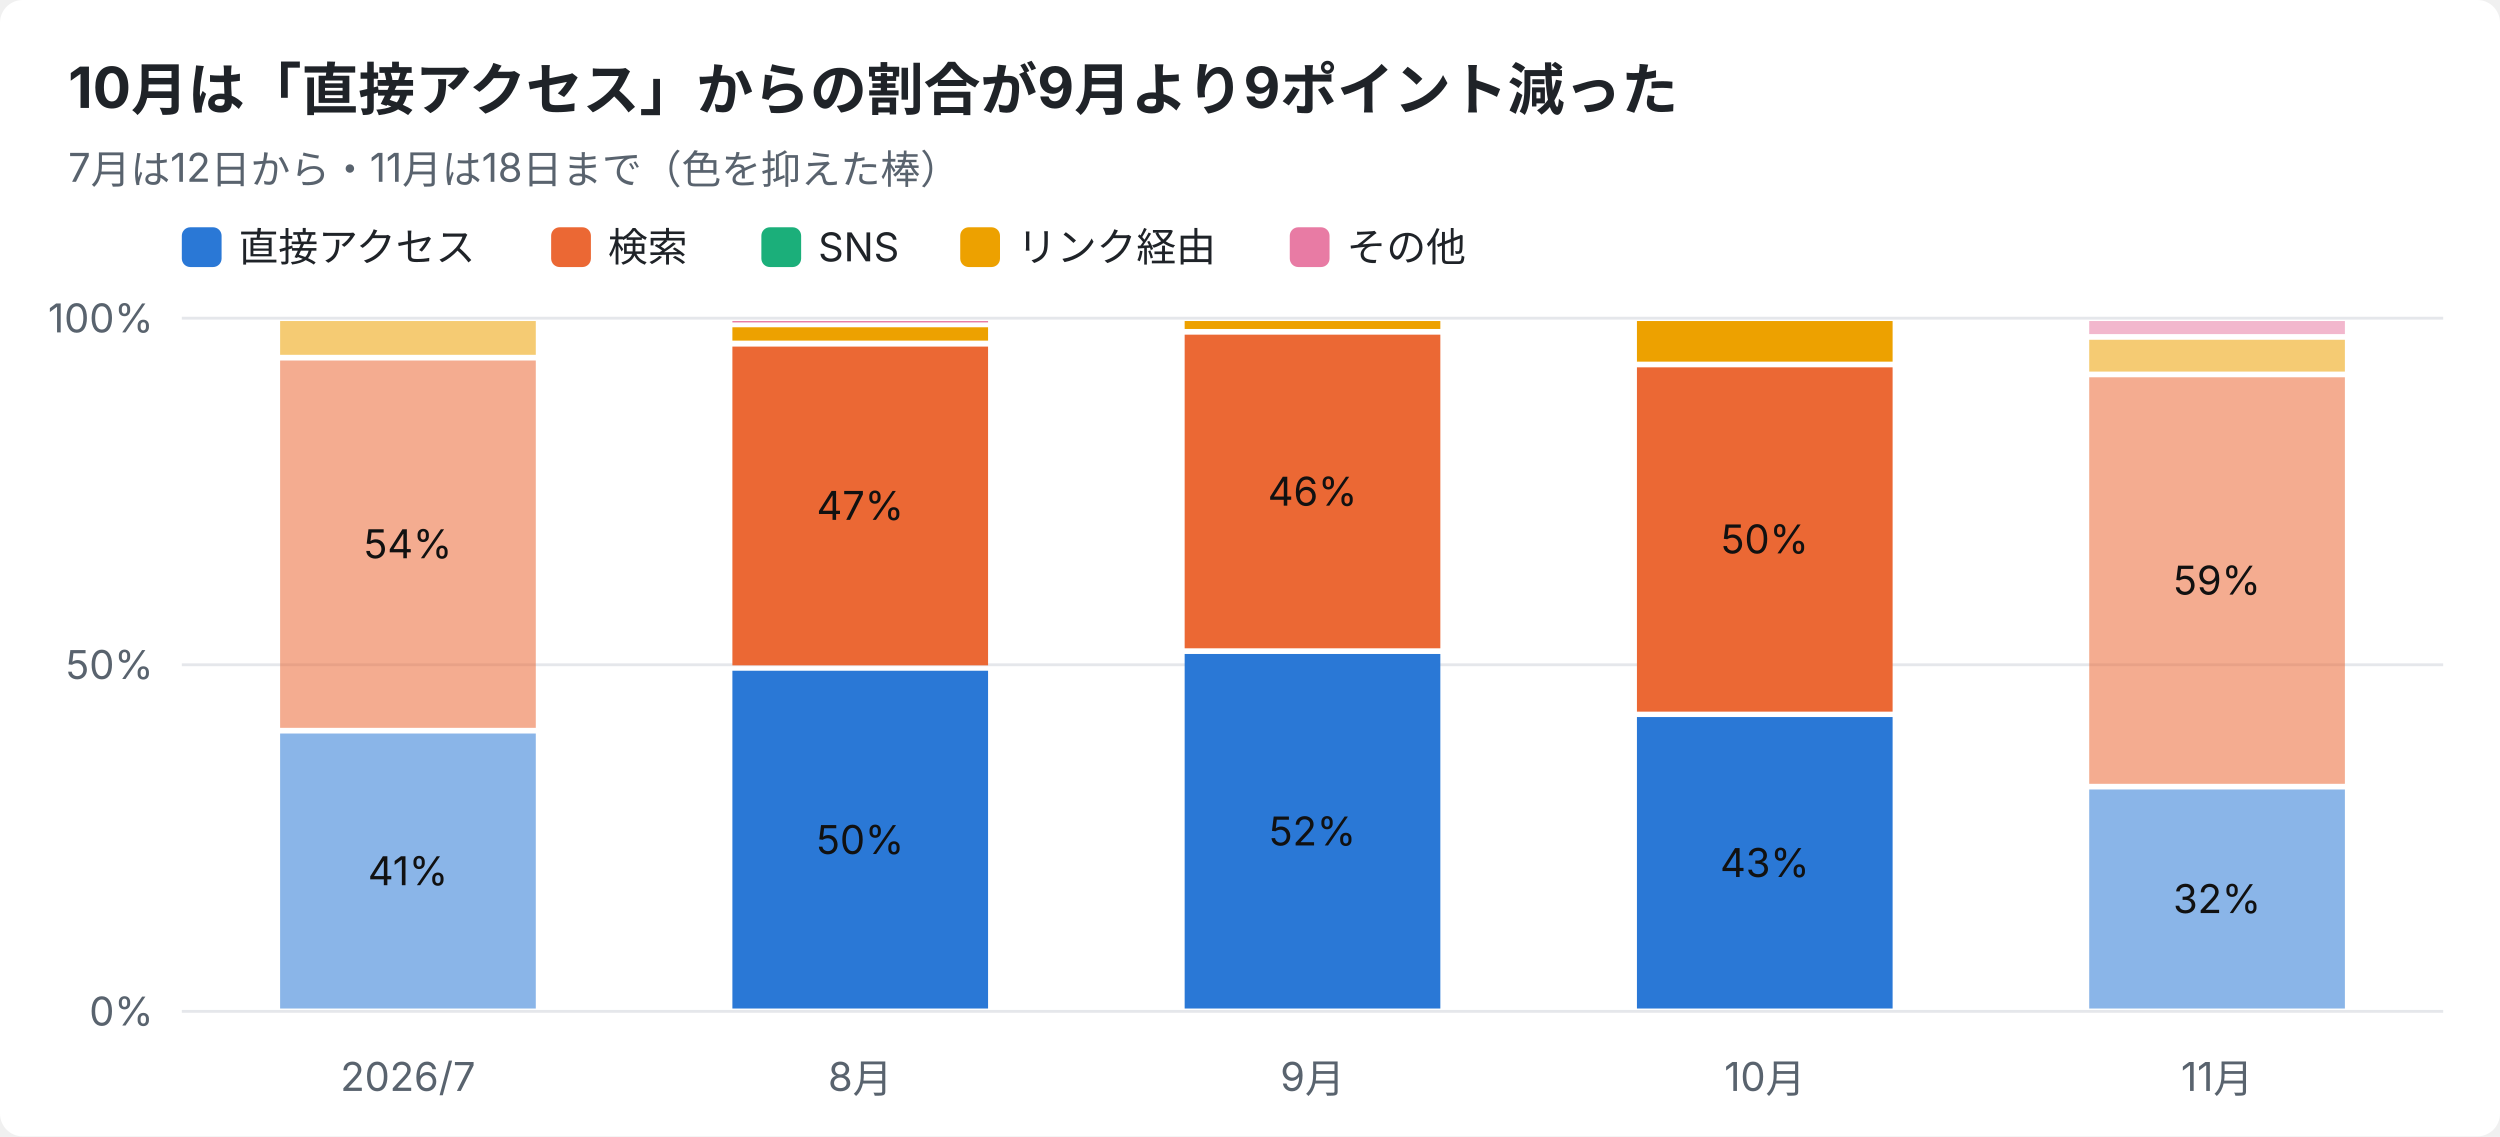
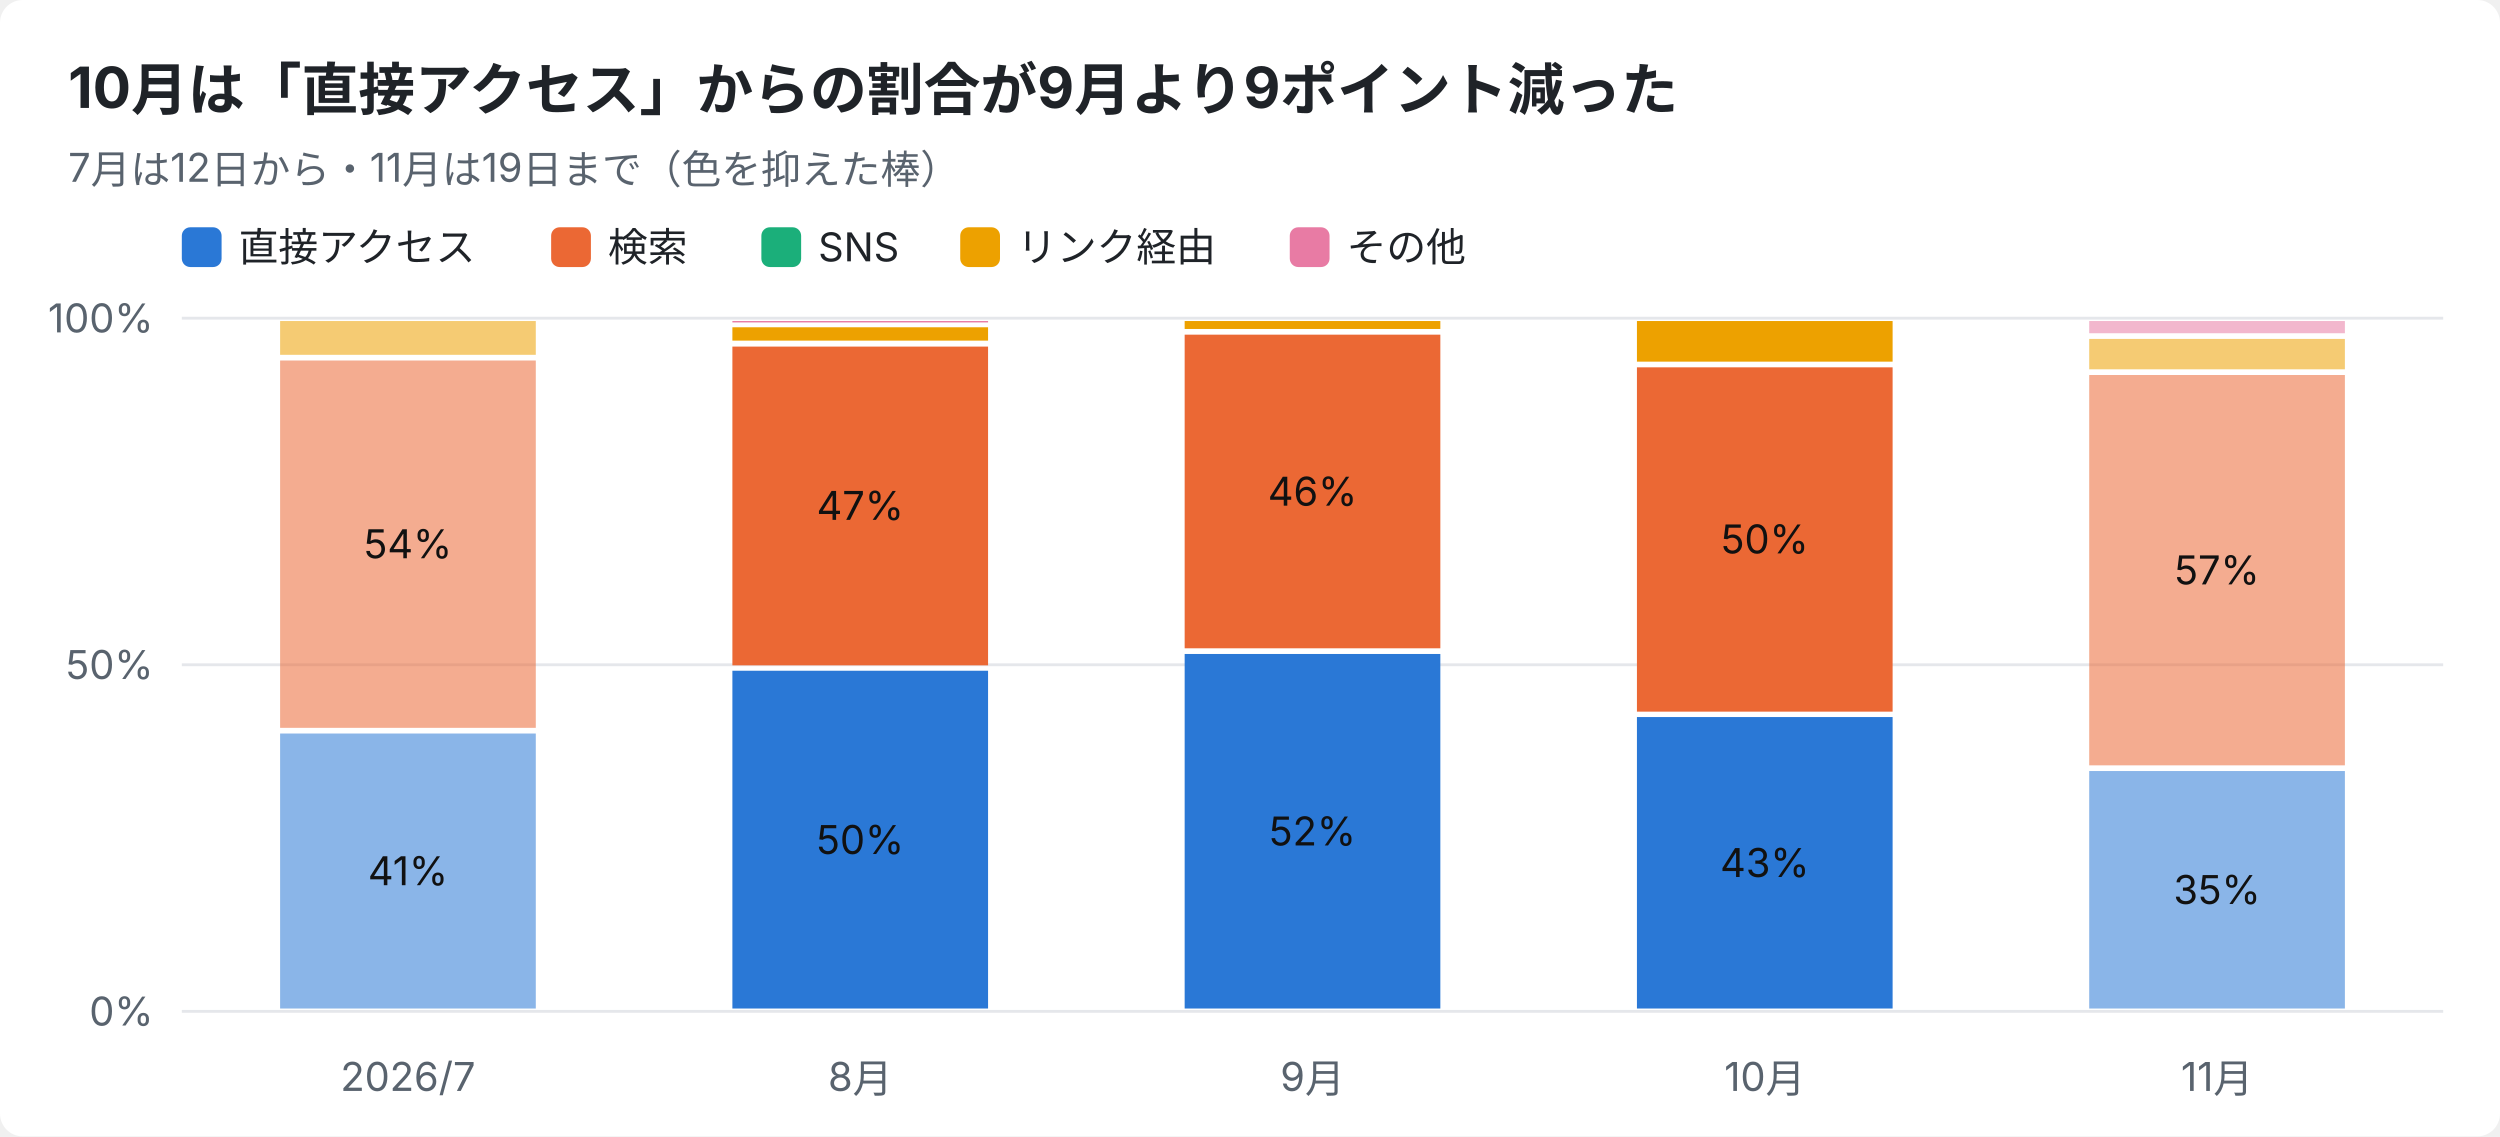
<svg xmlns="http://www.w3.org/2000/svg" width="880" height="400" viewBox="0 0 880 400" font-family="-apple-system,Segoe UI,Hiragino Sans,Noto Sans JP,Yu Gothic,sans-serif">
  <rect width="880" height="400" rx="8" fill="#ffffff" />
  <text x="24" y="38" font-size="20" font-weight="700" fill="#1f2328">10月は「直接アクセス」からの割合が9月より9ポイント減った</text>
-   <text x="24" y="64" font-size="14" fill="#59636e">7月は12日から・11月は18日まで（色を抑えた棒）</text>
+   <text x="24" y="64" font-size="14" fill="#59636e">7月は12日から・11月は19日まで（色を抑えた棒）</text>
  <rect x="64" y="80" width="14" height="14" rx="3" fill="#2a78d6" />
  <text x="84" y="92" font-size="14" fill="#1f2328">直接アクセス</text>
  <rect x="194" y="80" width="14" height="14" rx="3" fill="#eb6834" />
  <text x="214" y="92" font-size="14" fill="#1f2328">検索</text>
  <rect x="268" y="80" width="14" height="14" rx="3" fill="#1baf7a" />
  <text x="288" y="92" font-size="14" fill="#1f2328">SNS</text>
  <rect x="338" y="80" width="14" height="14" rx="3" fill="#eda100" />
  <text x="358" y="92" font-size="14" fill="#1f2328">リンク経由</text>
  <rect x="454" y="80" width="14" height="14" rx="3" fill="#e87ba4" />
  <text x="474" y="92" font-size="14" fill="#1f2328">その他</text>
  <line x1="64" y1="356.0" x2="860" y2="356.0" stroke="#e5e7eb" />
  <text x="54" y="361.0" font-size="14" text-anchor="end" fill="#59636e">0%</text>
  <line x1="64" y1="234.0" x2="860" y2="234.0" stroke="#e5e7eb" />
  <text x="54" y="239.0" font-size="14" text-anchor="end" fill="#59636e">50%</text>
  <line x1="64" y1="112.0" x2="860" y2="112.0" stroke="#e5e7eb" />
  <text x="54" y="117.0" font-size="14" text-anchor="end" fill="#59636e">100%</text>
  <text x="143.6" y="384" font-size="14" text-anchor="middle" fill="#59636e">2026/7</text>
  <rect x="98.6" y="258.2" width="90.0" height="96.8" fill="#2a78d6" opacity="0.55" />
  <text x="143.6" y="311.6" font-size="14" text-anchor="middle" fill="#111111">41%</text>
  <rect x="98.6" y="126.9" width="90.0" height="129.3" fill="#eb6834" opacity="0.55" />
  <text x="143.6" y="196.5" font-size="14" text-anchor="middle" fill="#111111">54%</text>
  <rect x="98.6" y="113.0" width="90.0" height="11.9" fill="#eda100" opacity="0.55" />
  <text x="302.8" y="384" font-size="14" text-anchor="middle" fill="#59636e">8月</text>
  <rect x="257.8" y="236.1" width="90.0" height="118.9" fill="#2a78d6" />
  <text x="302.8" y="300.6" font-size="14" text-anchor="middle" fill="#111111">50%</text>
  <rect x="257.8" y="122.0" width="90.0" height="112.2" fill="#eb6834" />
  <text x="302.8" y="183.0" font-size="14" text-anchor="middle" fill="#111111">47%</text>
  <rect x="257.8" y="115.2" width="90.0" height="4.7" fill="#eda100" />
  <rect x="257.8" y="113.0" width="90.0" height="0.5" fill="#e87ba4" />
  <text x="462.0" y="384" font-size="14" text-anchor="middle" fill="#59636e">9月</text>
  <rect x="417.0" y="230.2" width="90.0" height="124.8" fill="#2a78d6" />
  <text x="462.0" y="297.6" font-size="14" text-anchor="middle" fill="#111111">52%</text>
  <rect x="417.0" y="117.8" width="90.0" height="110.4" fill="#eb6834" />
  <text x="462.0" y="178.0" font-size="14" text-anchor="middle" fill="#111111">46%</text>
  <rect x="417.0" y="113.0" width="90.0" height="2.8" fill="#eda100" />
  <text x="621.2" y="384" font-size="14" text-anchor="middle" fill="#59636e">10月</text>
  <rect x="576.2" y="252.4" width="90.0" height="102.6" fill="#2a78d6" />
  <text x="621.2" y="308.7" font-size="14" text-anchor="middle" fill="#111111">43%</text>
  <rect x="576.2" y="129.3" width="90.0" height="121.2" fill="#eb6834" />
  <text x="621.2" y="194.8" font-size="14" text-anchor="middle" fill="#111111">50%</text>
  <rect x="576.2" y="113.0" width="90.0" height="14.3" fill="#eda100" />
  <text x="780.4" y="384" font-size="14" text-anchor="middle" fill="#59636e">11月</text>
-   <rect x="735.4" y="277.9" width="90.0" height="77.1" fill="#2a78d6" opacity="0.55" />
-   <text x="780.4" y="321.4" font-size="14" text-anchor="middle" fill="#111111">32%</text>
-   <rect x="735.4" y="132.8" width="90.0" height="143.1" fill="#eb6834" opacity="0.55" />
-   <text x="780.4" y="209.3" font-size="14" text-anchor="middle" fill="#111111">59%</text>
-   <rect x="735.4" y="119.6" width="90.0" height="11.2" fill="#eda100" opacity="0.55" />
-   <rect x="735.4" y="113.0" width="90.0" height="4.6" fill="#e87ba4" opacity="0.55" />
+   <rect x="735.4" y="271.4" width="90.0" height="83.6" fill="#2a78d6" opacity="0.55" />
+   <text x="780.4" y="318.2" font-size="14" text-anchor="middle" fill="#111111">35%</text>
+   <rect x="735.4" y="132.0" width="90.0" height="137.4" fill="#eb6834" opacity="0.55" />
+   <text x="780.4" y="205.7" font-size="14" text-anchor="middle" fill="#111111">57%</text>
+   <rect x="735.4" y="119.3" width="90.0" height="10.7" fill="#eda100" opacity="0.55" />
+   <rect x="735.4" y="113.0" width="90.0" height="4.3" fill="#e87ba4" opacity="0.55" />
</svg>
